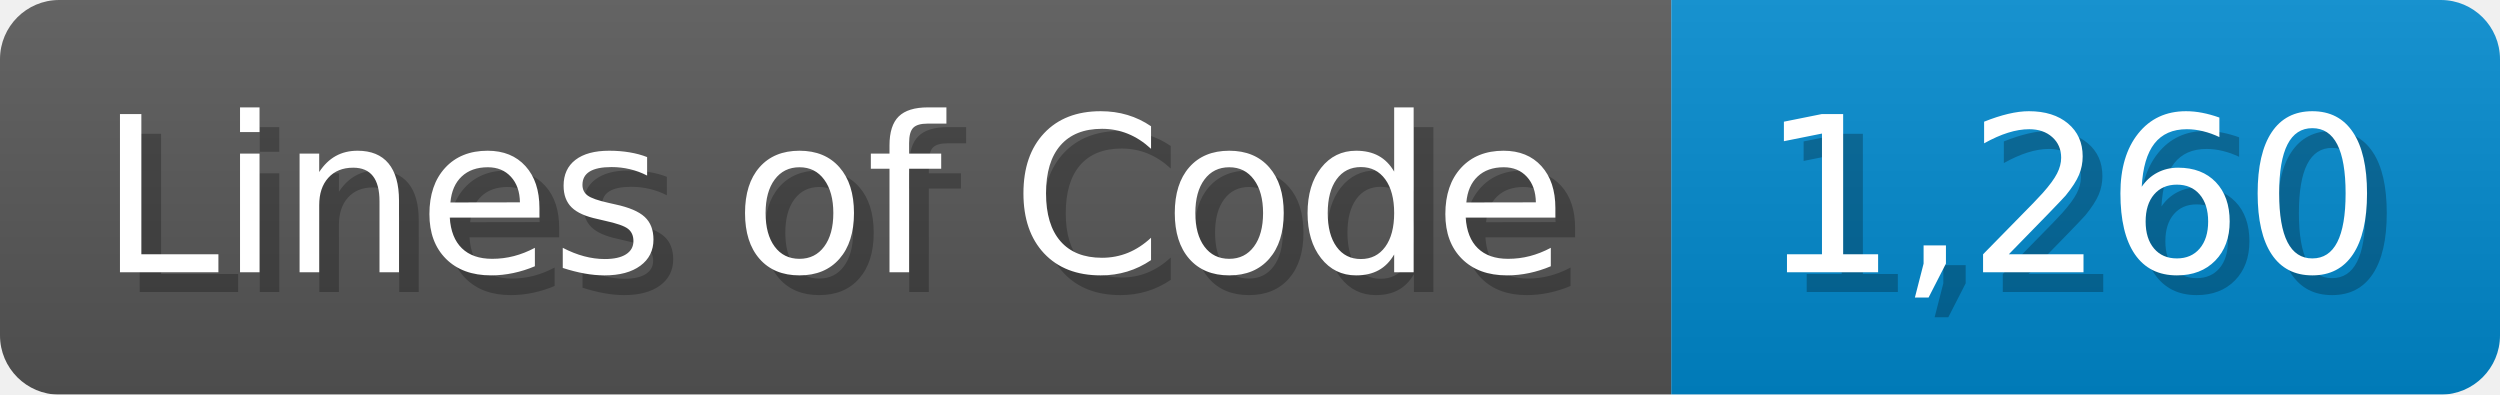
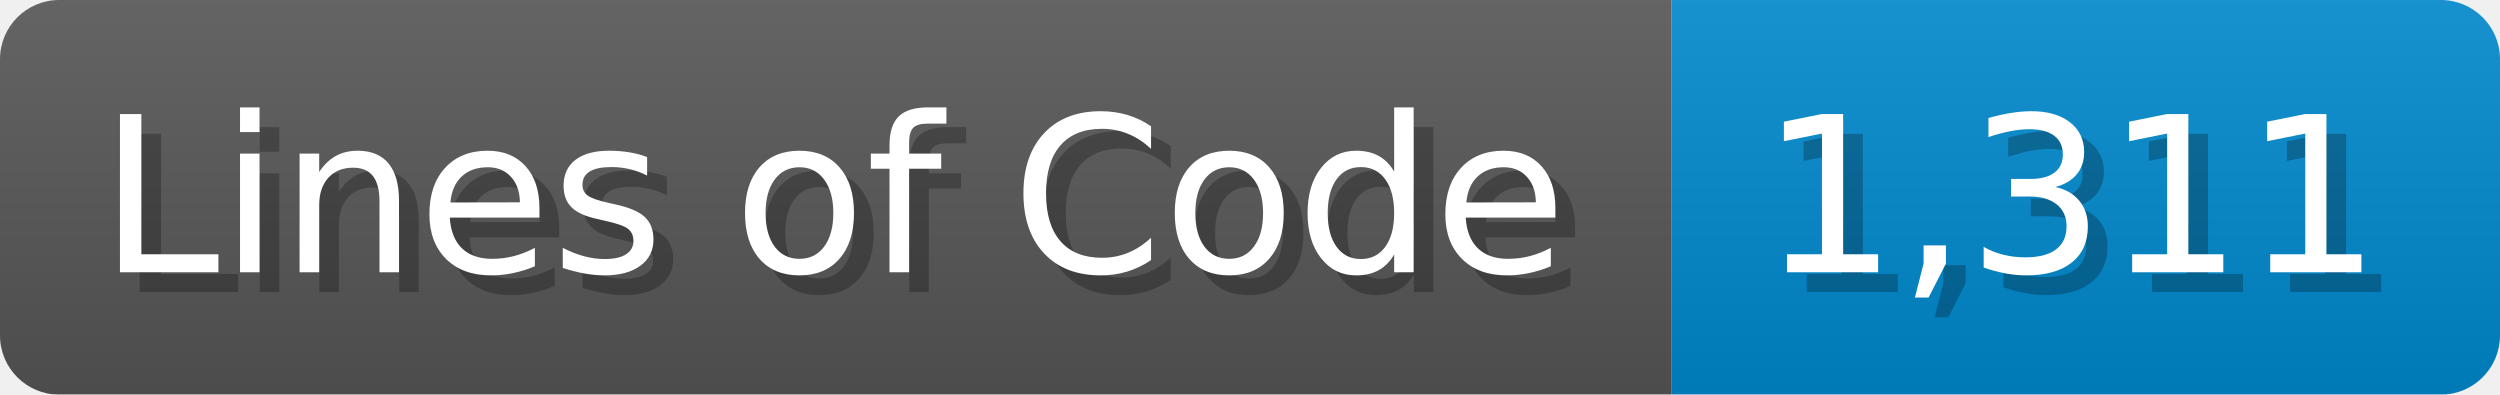
<svg xmlns="http://www.w3.org/2000/svg" width="126.7" height="20" viewBox="0 0 1267 200">
  <linearGradient id="a" x2="0" y2="100%">
    <stop offset="0" stop-opacity=".1" stop-color="#EEE" />
    <stop offset="1" stop-opacity=".1" />
  </linearGradient>
  <mask id="m">
    <rect width="1267" height="200" rx="30" fill="#FFF" />
  </mask>
  <g mask="url(#m)">
    <rect width="847" height="200" fill="#555" />
    <rect width="420" height="200" fill="#08C" x="847" />
    <rect width="1267" height="200" fill="url(#a)" />
  </g>
  <g fill="#fff" text-anchor="start" font-family="Verdana,DejaVu Sans,sans-serif" font-size="110">
    <text x="60" y="148" textLength="747" fill="#000" opacity="0.25">Lines of Code</text>
    <text x="50" y="138" textLength="747">Lines of Code</text>
-     <text x="902" y="148" textLength="320" fill="#000" opacity="0.25">1,260</text>
-     <text x="892" y="138" textLength="320">1,260</text>
+     <text x="902" y="148" textLength="320" fill="#000" opacity="0.25">1,311</text>
+     <text x="892" y="138" textLength="320">1,311</text>
  </g>
</svg>
